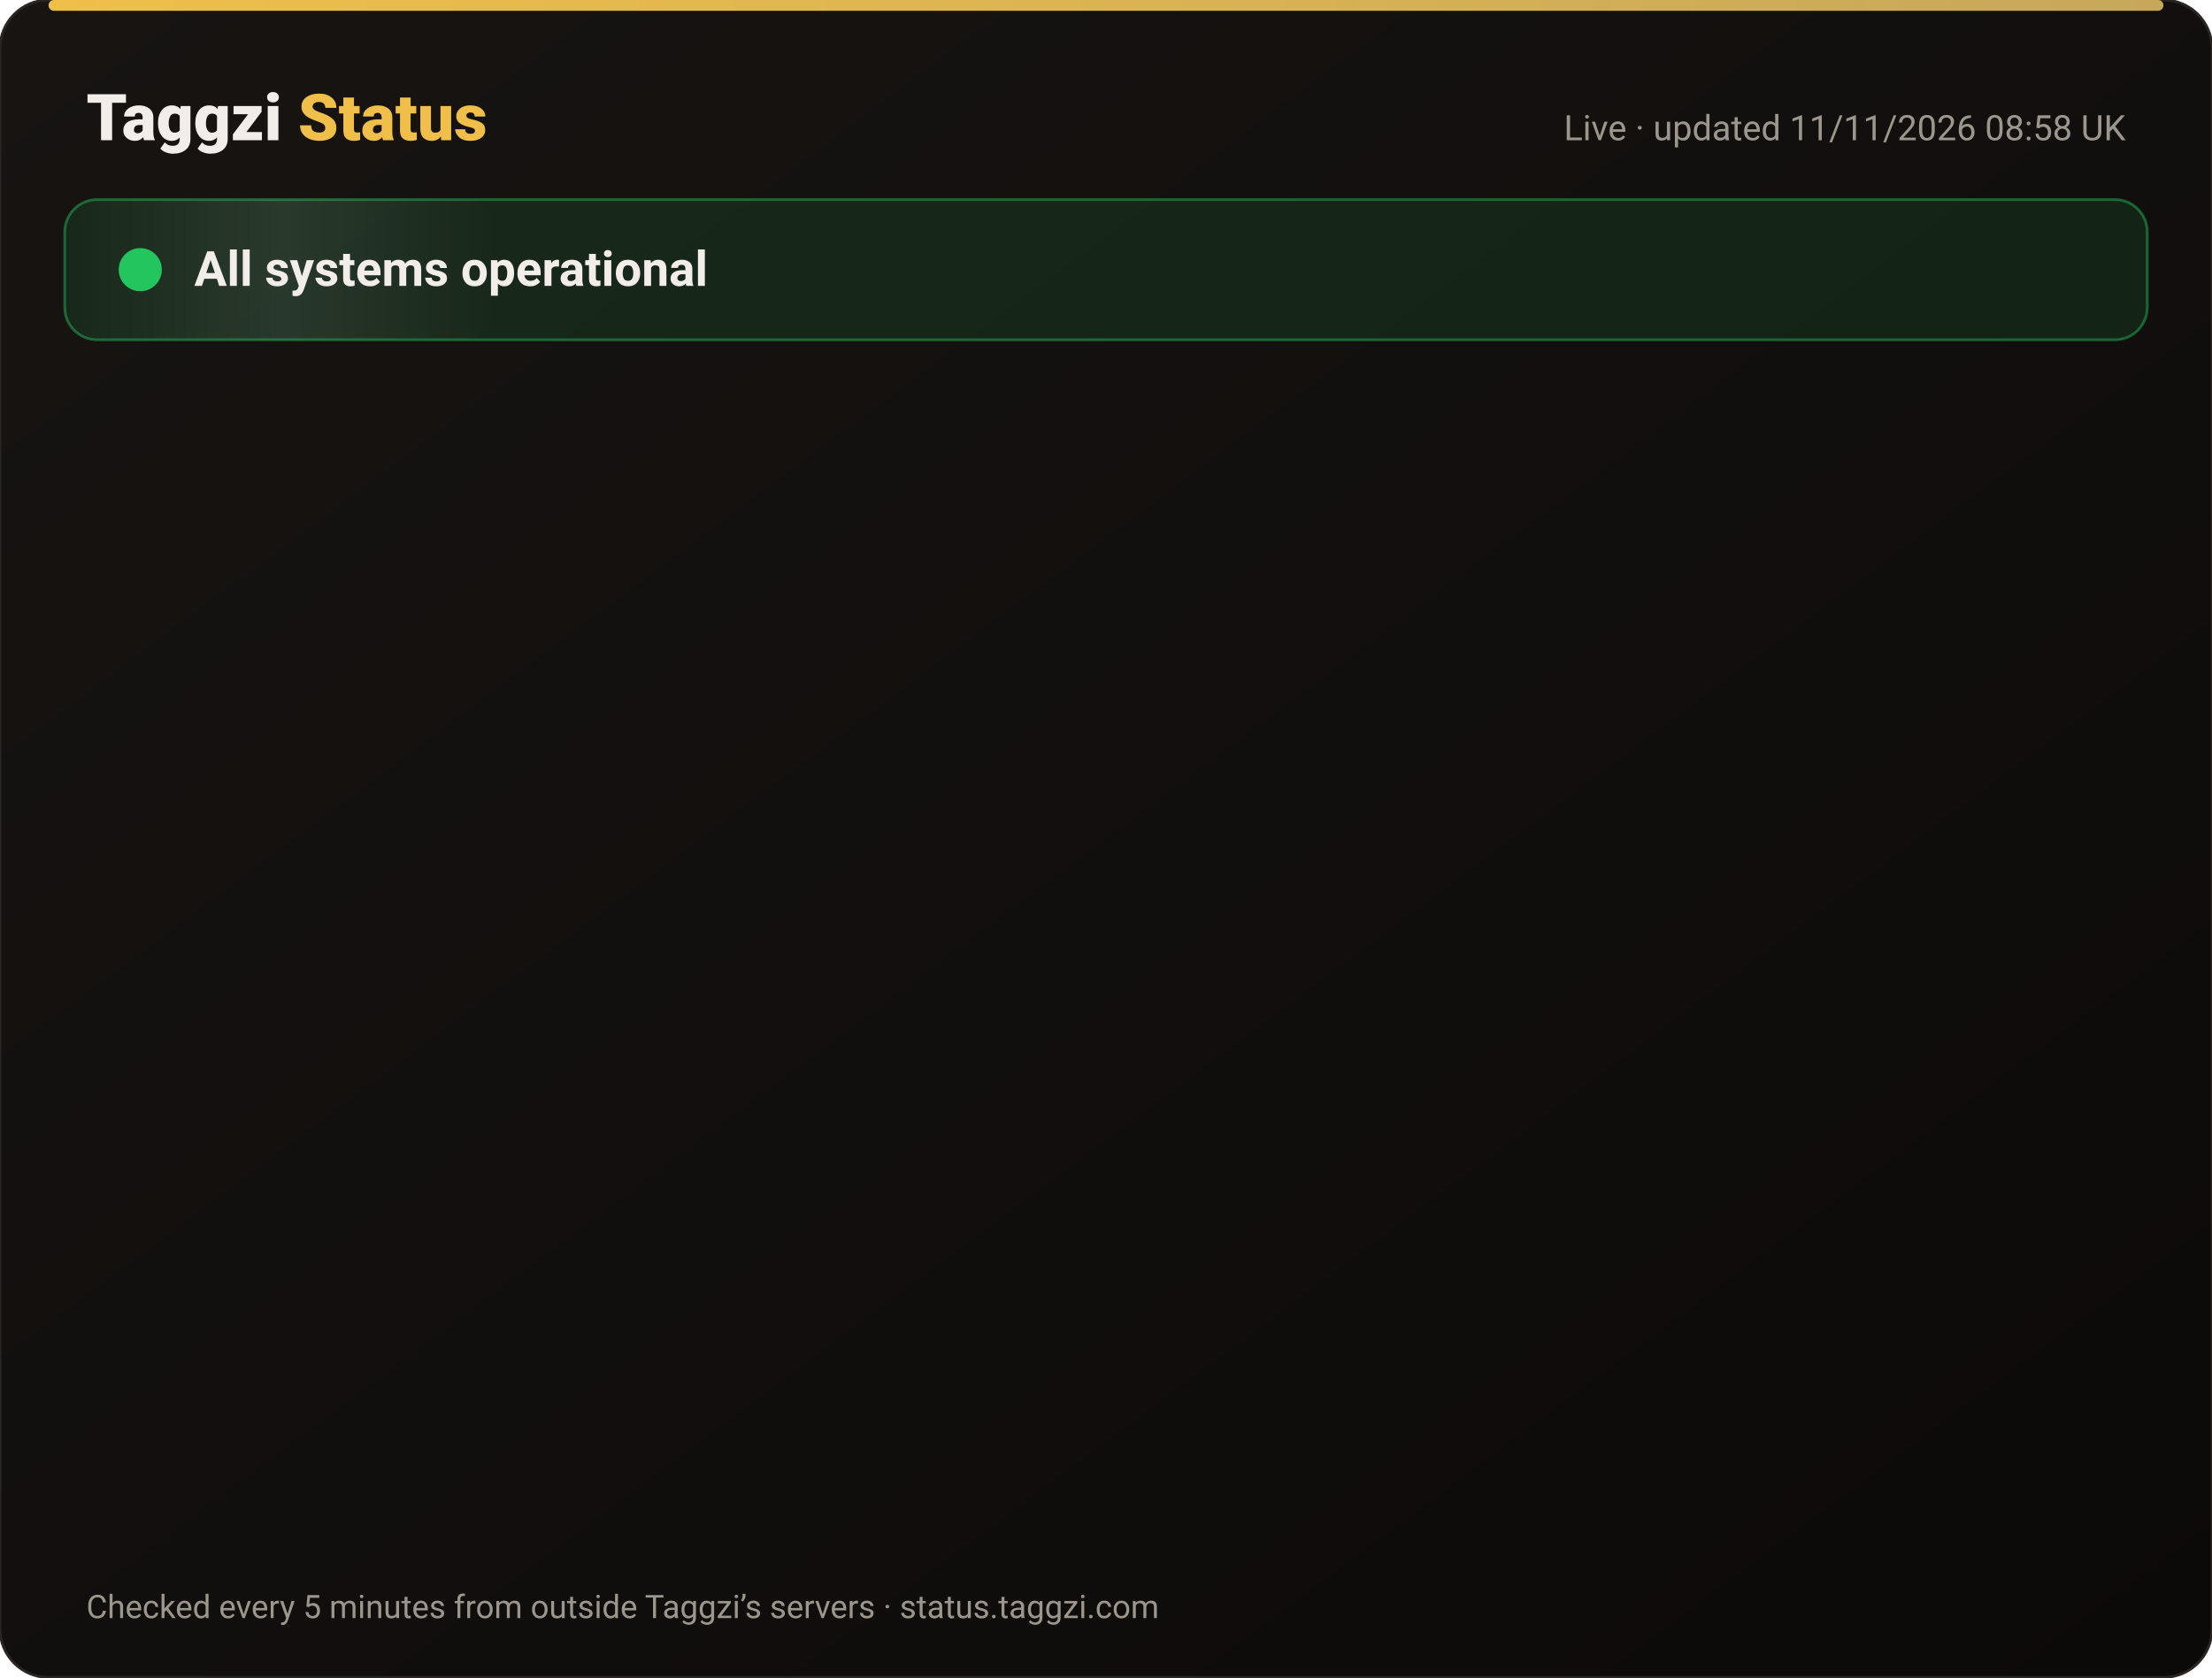
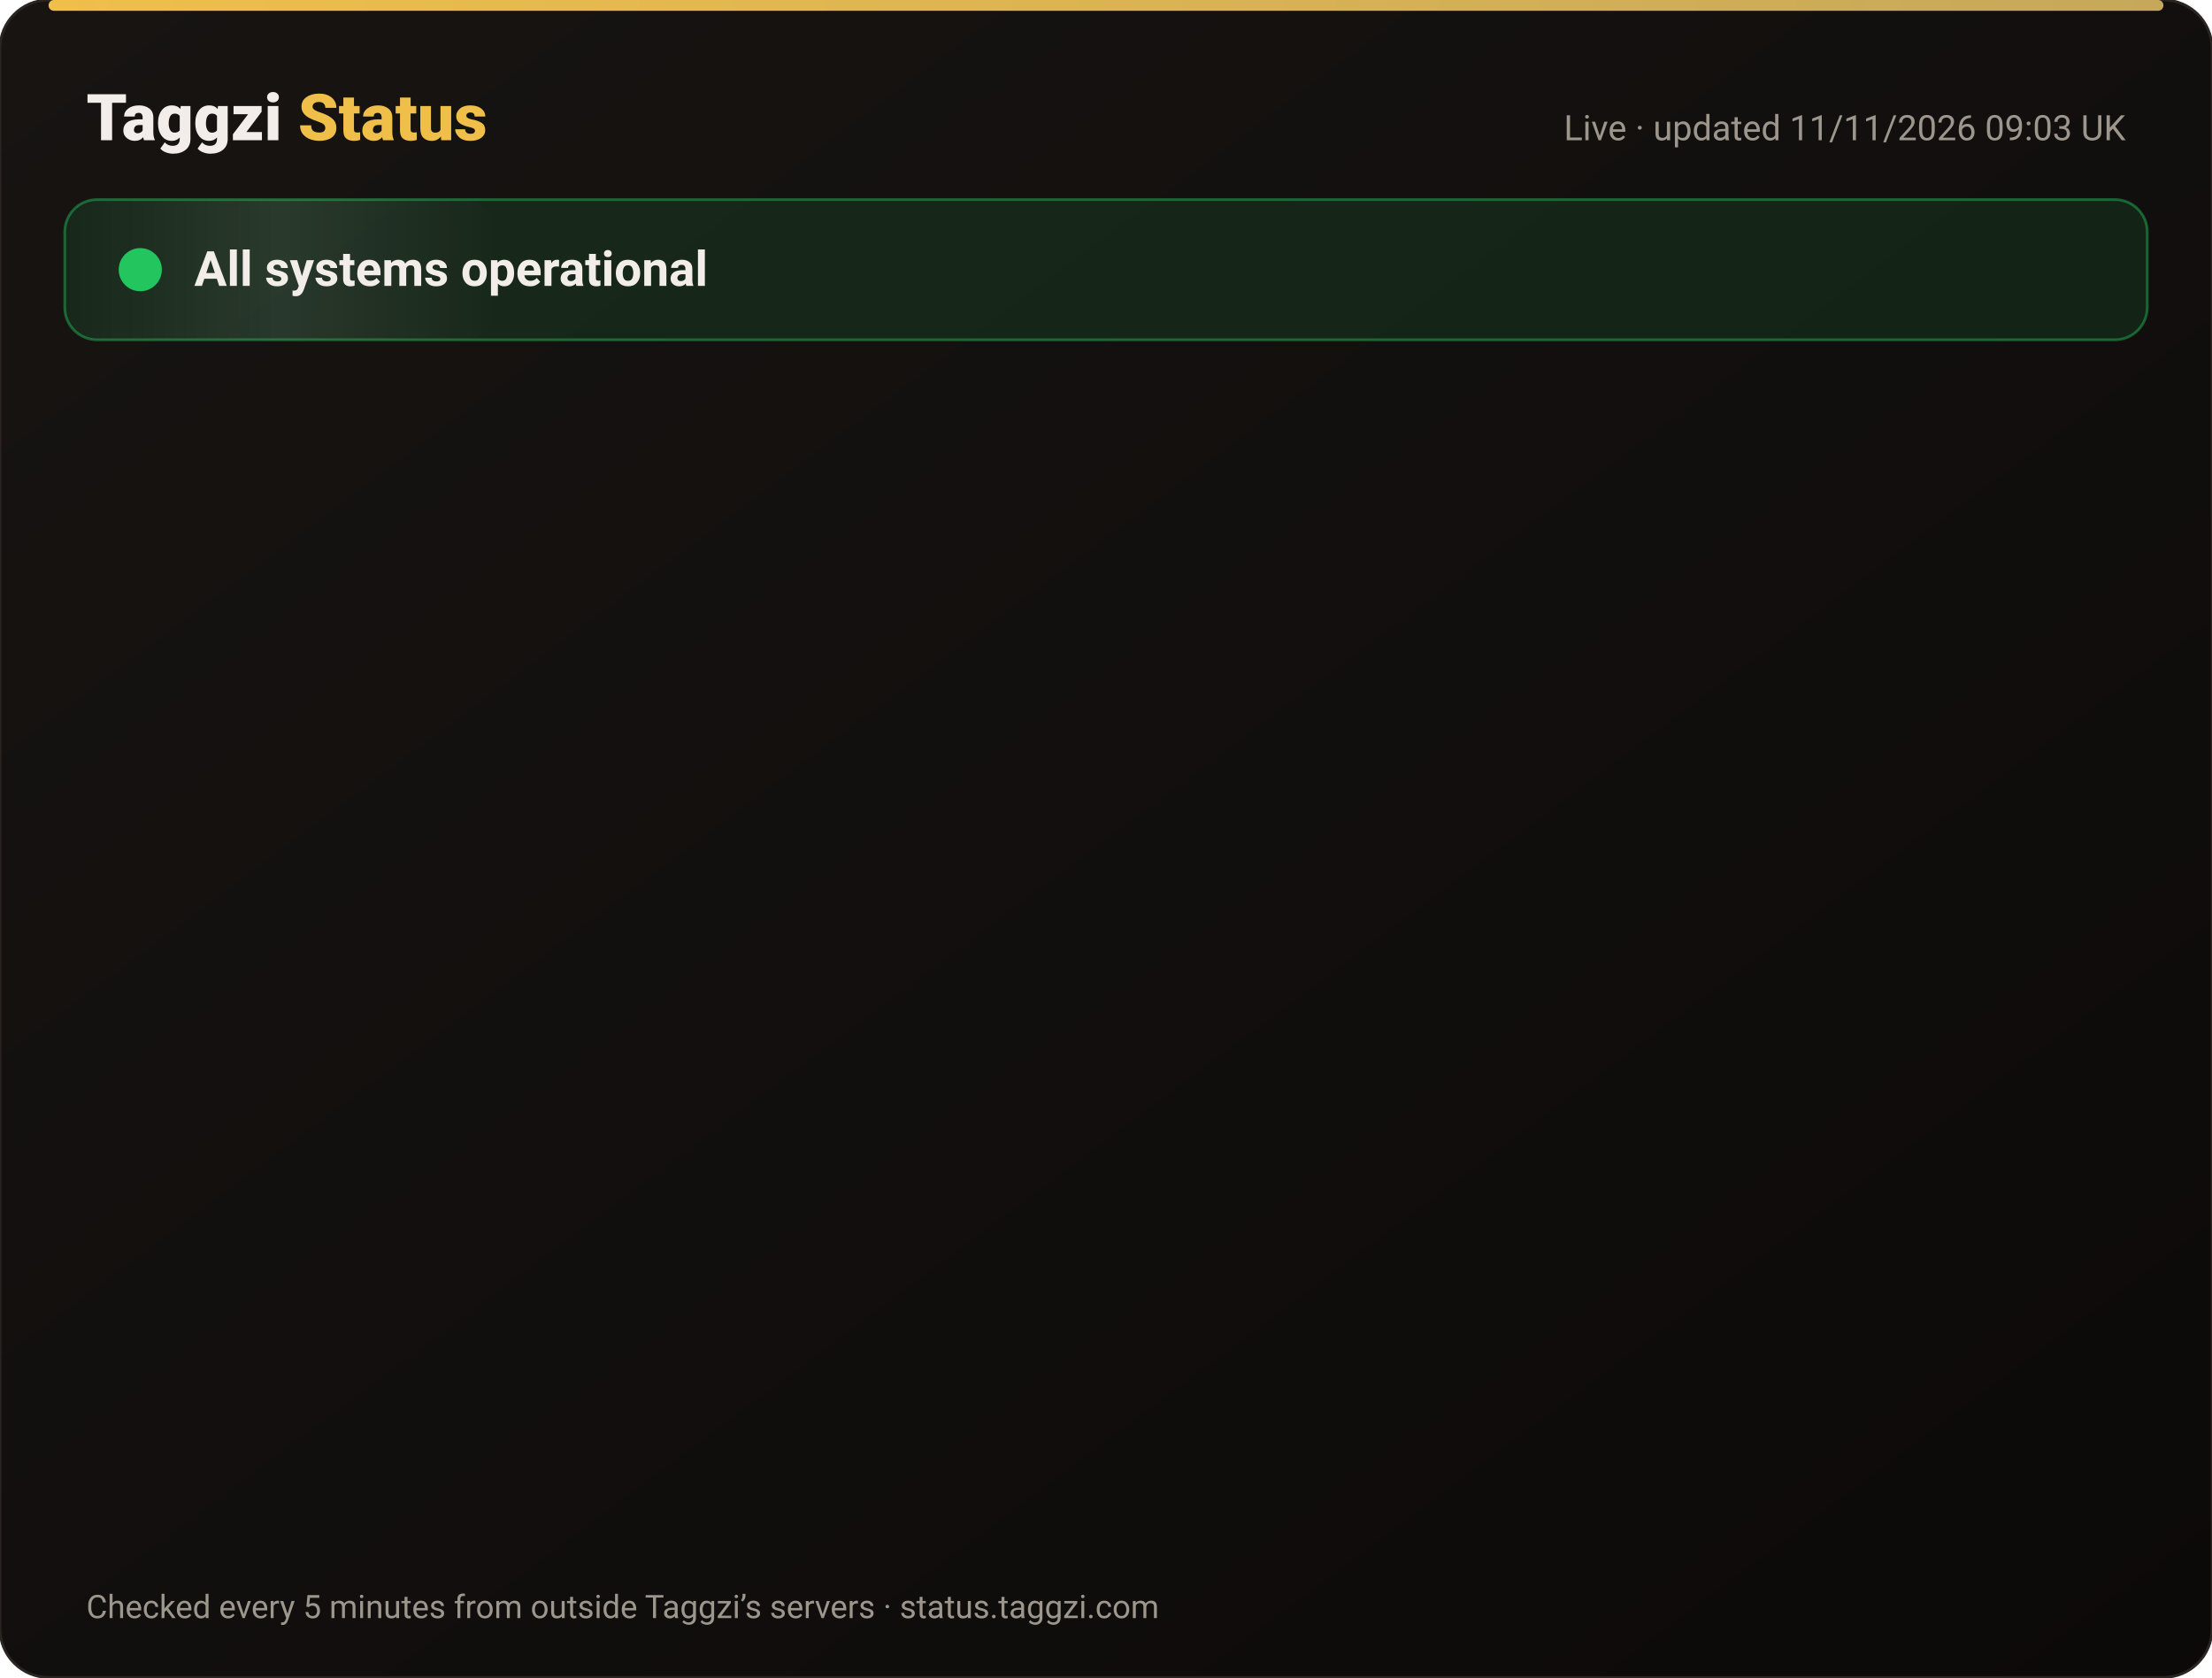
<svg xmlns="http://www.w3.org/2000/svg" width="820" height="622" viewBox="0 0 820 622" font-family="-apple-system,Segoe UI,Roboto,Helvetica,Arial,sans-serif">
  <defs>
    <linearGradient id="bg" x1="0" y1="0" x2="1" y2="1">
      <stop offset="0" stop-color="#171412" />
      <stop offset="1" stop-color="#0C0A09" />
    </linearGradient>
    <linearGradient id="gold" x1="0" x2="1">
      <stop offset="0" stop-color="#F0BF4A" />
      <stop offset="1" stop-color="#c6a85b" />
    </linearGradient>
    <linearGradient id="shine" x1="0" x2="1">
      <stop offset="0" stop-color="#fff" stop-opacity="0" />
      <stop offset=".5" stop-color="#fff" stop-opacity=".08" />
      <stop offset="1" stop-color="#fff" stop-opacity="0" />
    </linearGradient>
  </defs>
  <rect width="820" height="622" rx="18" fill="url(#bg)" stroke="#2a2521" />
  <rect x="18" y="0" width="784" height="4" rx="2" fill="url(#gold)" />
  <text x="32" y="52" font-size="24" font-weight="800" fill="#F2EDE8">Taggzi <tspan fill="#F0BF4A">Status</tspan>
  </text>
-   <text x="788" y="52" font-size="13" fill="#9C968C" text-anchor="end">Live · updated 11/11/2026 08:58 UK</text>
+   <text x="788" y="52" font-size="13" fill="#9C968C" text-anchor="end">Live · updated 11/11/2026 09:03 UK</text>
  <rect x="24" y="74" width="772" height="52" rx="12" fill="#22c55e" fill-opacity=".12" stroke="#22c55e" stroke-opacity=".45" />
  <rect x="24" y="74" width="160" height="52" rx="12" fill="url(#shine)">
    <animate attributeName="x" from="-160" to="820" dur="4s" repeatCount="indefinite" />
  </rect>
  <circle cx="52" cy="100" r="7" fill="#22c55e" />
  <circle cx="52" cy="100" r="7" fill="none" stroke="#22c55e" stroke-width="2">
    <animate attributeName="r" values="7;15;7" dur="2s" repeatCount="indefinite" />
    <animate attributeName="opacity" values=".9;0;.9" dur="2s" repeatCount="indefinite" />
  </circle>
  <text x="72" y="106" font-size="18" font-weight="700" fill="#F2EDE8">All systems operational</text>
  <g opacity="0">
    <animate attributeName="opacity" from="0" to="1" begin="0.00s" dur=".6s" fill="freeze" />
    <line x1="32" y1="188" x2="788" y2="188" stroke="#2a2521" />
    <circle cx="44" cy="166" r="6" fill="#22c55e">
      <animate attributeName="opacity" values="1;.45;1" dur="2.4s" begin="0.00s" repeatCount="indefinite" />
    </circle>
    <text x="62" y="171" font-size="15" font-weight="650" fill="#F2EDE8">Website</text>
    <text x="630" y="171" font-size="13" fill="#9C968C" text-anchor="end">99.97% uptime</text>
    <rect x="648" y="154" width="140" height="24" rx="12" fill="#22c55e" fill-opacity=".14" stroke="#22c55e" stroke-opacity=".5" />
    <text x="718" y="171" font-size="12" font-weight="700" fill="#22c55e" text-anchor="middle">Operational</text>
  </g>
  <g opacity="0">
    <animate attributeName="opacity" from="0" to="1" begin="0.15s" dur=".6s" fill="freeze" />
    <line x1="32" y1="234" x2="788" y2="234" stroke="#2a2521" />
    <circle cx="44" cy="212" r="6" fill="#22c55e">
      <animate attributeName="opacity" values="1;.45;1" dur="2.4s" begin="0.15s" repeatCount="indefinite" />
    </circle>
    <text x="62" y="217" font-size="15" font-weight="650" fill="#F2EDE8">Tag scans</text>
    <text x="630" y="217" font-size="13" fill="#9C968C" text-anchor="end">99.97% uptime</text>
    <rect x="648" y="200" width="140" height="24" rx="12" fill="#22c55e" fill-opacity=".14" stroke="#22c55e" stroke-opacity=".5" />
    <text x="718" y="217" font-size="12" font-weight="700" fill="#22c55e" text-anchor="middle">Operational</text>
  </g>
  <g opacity="0">
    <animate attributeName="opacity" from="0" to="1" begin="0.30s" dur=".6s" fill="freeze" />
    <line x1="32" y1="280" x2="788" y2="280" stroke="#2a2521" />
    <circle cx="44" cy="258" r="6" fill="#22c55e">
      <animate attributeName="opacity" values="1;.45;1" dur="2.4s" begin="0.30s" repeatCount="indefinite" />
    </circle>
    <text x="62" y="263" font-size="15" font-weight="650" fill="#F2EDE8">Manual tag lookup</text>
    <text x="630" y="263" font-size="13" fill="#9C968C" text-anchor="end">99.97% uptime</text>
    <rect x="648" y="246" width="140" height="24" rx="12" fill="#22c55e" fill-opacity=".14" stroke="#22c55e" stroke-opacity=".5" />
    <text x="718" y="263" font-size="12" font-weight="700" fill="#22c55e" text-anchor="middle">Operational</text>
  </g>
  <g opacity="0">
    <animate attributeName="opacity" from="0" to="1" begin="0.45s" dur=".6s" fill="freeze" />
    <line x1="32" y1="326" x2="788" y2="326" stroke="#2a2521" />
    <circle cx="44" cy="304" r="6" fill="#22c55e">
      <animate attributeName="opacity" values="1;.45;1" dur="2.4s" begin="0.45s" repeatCount="indefinite" />
    </circle>
    <text x="62" y="309" font-size="15" font-weight="650" fill="#F2EDE8">App &amp; login</text>
    <text x="630" y="309" font-size="13" fill="#9C968C" text-anchor="end">99.97% uptime</text>
    <rect x="648" y="292" width="140" height="24" rx="12" fill="#22c55e" fill-opacity=".14" stroke="#22c55e" stroke-opacity=".5" />
    <text x="718" y="309" font-size="12" font-weight="700" fill="#22c55e" text-anchor="middle">Operational</text>
  </g>
  <g opacity="0">
    <animate attributeName="opacity" from="0" to="1" begin="0.60s" dur=".6s" fill="freeze" />
    <line x1="32" y1="372" x2="788" y2="372" stroke="#2a2521" />
    <circle cx="44" cy="350" r="6" fill="#22c55e">
      <animate attributeName="opacity" values="1;.45;1" dur="2.4s" begin="0.60s" repeatCount="indefinite" />
    </circle>
    <text x="62" y="355" font-size="15" font-weight="650" fill="#F2EDE8">Community alerts</text>
    <text x="630" y="355" font-size="13" fill="#9C968C" text-anchor="end">99.97% uptime</text>
    <rect x="648" y="338" width="140" height="24" rx="12" fill="#22c55e" fill-opacity=".14" stroke="#22c55e" stroke-opacity=".5" />
    <text x="718" y="355" font-size="12" font-weight="700" fill="#22c55e" text-anchor="middle">Operational</text>
  </g>
  <g opacity="0">
    <animate attributeName="opacity" from="0" to="1" begin="0.75s" dur=".6s" fill="freeze" />
    <line x1="32" y1="418" x2="788" y2="418" stroke="#2a2521" />
    <circle cx="44" cy="396" r="6" fill="#22c55e">
      <animate attributeName="opacity" values="1;.45;1" dur="2.4s" begin="0.75s" repeatCount="indefinite" />
    </circle>
    <text x="62" y="401" font-size="15" font-weight="650" fill="#F2EDE8">Private calling</text>
    <text x="630" y="401" font-size="13" fill="#9C968C" text-anchor="end">99.97% uptime</text>
    <rect x="648" y="384" width="140" height="24" rx="12" fill="#22c55e" fill-opacity=".14" stroke="#22c55e" stroke-opacity=".5" />
    <text x="718" y="401" font-size="12" font-weight="700" fill="#22c55e" text-anchor="middle">Operational</text>
  </g>
  <g opacity="0">
    <animate attributeName="opacity" from="0" to="1" begin="0.90s" dur=".6s" fill="freeze" />
    <line x1="32" y1="464" x2="788" y2="464" stroke="#2a2521" />
    <circle cx="44" cy="442" r="6" fill="#22c55e">
      <animate attributeName="opacity" values="1;.45;1" dur="2.4s" begin="0.90s" repeatCount="indefinite" />
    </circle>
    <text x="62" y="447" font-size="15" font-weight="650" fill="#F2EDE8">Payments</text>
    <text x="630" y="447" font-size="13" fill="#9C968C" text-anchor="end">99.96% uptime</text>
    <rect x="648" y="430" width="140" height="24" rx="12" fill="#22c55e" fill-opacity=".14" stroke="#22c55e" stroke-opacity=".5" />
    <text x="718" y="447" font-size="12" font-weight="700" fill="#22c55e" text-anchor="middle">Operational</text>
  </g>
  <g opacity="0">
    <animate attributeName="opacity" from="0" to="1" begin="1.05s" dur=".6s" fill="freeze" />
    <line x1="32" y1="510" x2="788" y2="510" stroke="#2a2521" />
    <circle cx="44" cy="488" r="6" fill="#22c55e">
      <animate attributeName="opacity" values="1;.45;1" dur="2.4s" begin="1.05s" repeatCount="indefinite" />
    </circle>
    <text x="62" y="493" font-size="15" font-weight="650" fill="#F2EDE8">Email &amp; support</text>
    <text x="630" y="493" font-size="13" fill="#9C968C" text-anchor="end">99.97% uptime</text>
    <rect x="648" y="476" width="140" height="24" rx="12" fill="#22c55e" fill-opacity=".14" stroke="#22c55e" stroke-opacity=".5" />
    <text x="718" y="493" font-size="12" font-weight="700" fill="#22c55e" text-anchor="middle">Operational</text>
  </g>
  <g opacity="0">
    <animate attributeName="opacity" from="0" to="1" begin="1.20s" dur=".6s" fill="freeze" />
    <line x1="32" y1="556" x2="788" y2="556" stroke="#2a2521" />
    <circle cx="44" cy="534" r="6" fill="#22c55e">
      <animate attributeName="opacity" values="1;.45;1" dur="2.4s" begin="1.20s" repeatCount="indefinite" />
    </circle>
    <text x="62" y="539" font-size="15" font-weight="650" fill="#F2EDE8">Secure connection (SSL)</text>
    <text x="630" y="539" font-size="13" fill="#9C968C" text-anchor="end">100.00% uptime</text>
    <rect x="648" y="522" width="140" height="24" rx="12" fill="#22c55e" fill-opacity=".14" stroke="#22c55e" stroke-opacity=".5" />
    <text x="718" y="539" font-size="12" font-weight="700" fill="#22c55e" text-anchor="middle">Operational</text>
  </g>
  <text x="32" y="600" font-size="12" fill="#9C968C">Checked every 5 minutes from outside Taggzi’s servers · status.taggzi.com</text>
</svg>
